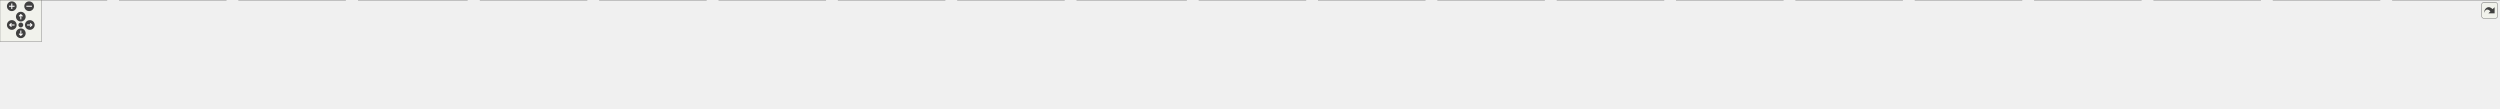
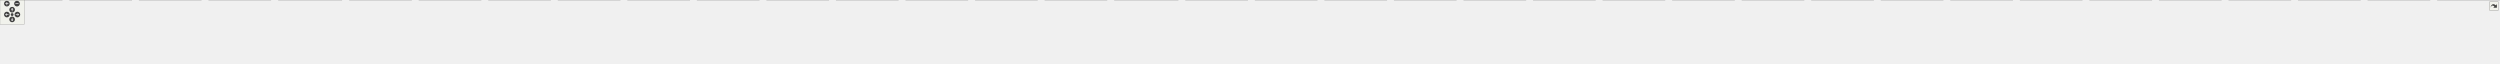
<svg xmlns="http://www.w3.org/2000/svg" xmlns:xlink="http://www.w3.org/1999/xlink" id="main" version="1.1" xml:space="preserve">
  <style type="text/css">
.edge:hover path { stroke: red; }
.edge:hover polygon { stroke: red; fill: red; }
</style>
  <defs>
    <circle id="rim" cx="0" cy="0" r="7" />
    <circle id="rim2" cx="0" cy="0" r="3.5" />
    <g id="zoomPlus">
      <use xlink:href="#rim" fill="#404040">
        <set attributeName="fill" to="#808080" begin="zoomplus.mouseover" end="zoomplus.mouseout" />
      </use>
      <path d="M-4,0h8M0,-4v8" fill="none" stroke="white" stroke-width="1.5" pointer-events="none" />
    </g>
    <g id="zoomMin">
      <use xlink:href="#rim" fill="#404040">
        <set attributeName="fill" to="#808080" begin="zoomminus.mouseover" end="zoomminus.mouseout" />
      </use>
      <path d="M-4,0h8" fill="none" stroke="white" stroke-width="1.5" pointer-events="none" />
    </g>
    <g id="dirArrow">
      <path fill="none" stroke="white" stroke-width="1.5" d="M0,-3.0v7 M-2.5,-0.5L0,-3.0L2.5,-0.5" />
    </g>
    <g id="resetDef">
      <use xlink:href="#rim2" fill="#404040">
        <set attributeName="fill" to="#808080" begin="reset.mouseover" end="reset.mouseout" />
      </use>
    </g>
  </defs>
  <svg id="graph" class="graph">
    <g id="viewport">
      <g id="node1" class="node">
        <g id="a_node1">
          <a xlink:title=" ">
-             <polygon fill="#999999" stroke="#666666" points="1882,-96 1728,-96 1728,-66 1882,-66 1882,-96" />
-             <text text-anchor="start" x="1736" y="-84" font-family="Helvetica,sans-Serif" font-size="10.00">/home/runner/work/doxygen</text>
-             <text text-anchor="middle" x="1805" y="-73" font-family="Helvetica,sans-Serif" font-size="10.00">/doxygen/src/debug.h</text>
+             <polygon fill="#999999" stroke="#666666" points="3172,-96 3018,-96 3018,-66 3172,-66 3172,-96" />
+             <text text-anchor="start" x="3026" y="-84" font-family="Helvetica,sans-Serif" font-size="10.00">/home/runner/work/doxygen</text>
+             <text text-anchor="middle" x="3095" y="-73" font-family="Helvetica,sans-Serif" font-size="10.00">/doxygen/src/debug.h</text>
          </a>
        </g>
      </g>
      <g id="node2" class="node">
        <g id="a_node2">
          <a xlink:href="../../d5/d0b/cite_8cpp.html" target="_top" xlink:title=" ">
            <polygon fill="white" stroke="#666666" points="154,-30 0,-30 0,0 154,0 154,-30" />
            <text text-anchor="start" x="8" y="-18" font-family="Helvetica,sans-Serif" font-size="10.00">/home/runner/work/doxygen</text>
            <text text-anchor="middle" x="77" y="-7" font-family="Helvetica,sans-Serif" font-size="10.00">/doxygen/src/cite.cpp</text>
          </a>
        </g>
      </g>
      <g id="edge1" class="edge">
-         <path fill="none" stroke="#63b8ff" d="M1717.46,-78.85C1422.86,-74.73 468.81,-59.42 163,-30 160.14,-29.72 157.23,-29.41 154.29,-29.07" />
-         <polygon fill="#63b8ff" stroke="#63b8ff" points="1717.61,-82.35 1727.66,-78.99 1717.71,-75.35 1717.61,-82.35" />
+         <path fill="none" stroke="#63b8ff" d="M3007.82,-80.21C2584.03,-80.98 736.25,-81.28 163,-30 160.14,-29.74 157.23,-29.45 154.29,-29.12" />
+         <polygon fill="#63b8ff" stroke="#63b8ff" points="3007.87,-83.71 3017.86,-80.19 3007.85,-76.71 3007.87,-83.71" />
      </g>
      <g id="node3" class="node">
        <g id="a_node3">
          <a xlink:href="../../de/d89/classdef_8cpp.html" target="_top" xlink:title=" ">
            <polygon fill="white" stroke="#666666" points="326,-30 172,-30 172,0 326,0 326,-30" />
            <text text-anchor="start" x="180" y="-18" font-family="Helvetica,sans-Serif" font-size="10.00">/home/runner/work/doxygen</text>
            <text text-anchor="middle" x="249" y="-7" font-family="Helvetica,sans-Serif" font-size="10.00">/doxygen/src/classdef.cpp</text>
          </a>
        </g>
      </g>
      <g id="edge2" class="edge">
-         <path fill="none" stroke="#63b8ff" d="M1717.46,-78.49C1443.66,-73.53 605.67,-56.53 335,-30 332.14,-29.72 329.23,-29.4 326.29,-29.06" />
-         <polygon fill="#63b8ff" stroke="#63b8ff" points="1717.68,-81.99 1727.74,-78.67 1717.81,-74.99 1717.68,-81.99" />
+         <path fill="none" stroke="#63b8ff" d="M3007.68,-80.1C2598.96,-80.33 872.27,-78.35 335,-30 332.14,-29.74 329.23,-29.45 326.29,-29.12" />
+         <polygon fill="#63b8ff" stroke="#63b8ff" points="3007.95,-83.6 3017.95,-80.1 3007.95,-76.6 3007.95,-83.6" />
      </g>
      <g id="node4" class="node">
        <g id="a_node4">
-           <a xlink:href="../../d0/d47/commentcnv_8l.html" target="_top" xlink:title=" ">
+           <a xlink:href="../../da/d1f/code_8l.html" target="_top" xlink:title=" ">
            <polygon fill="white" stroke="#666666" points="498,-30 344,-30 344,0 498,0 498,-30" />
            <text text-anchor="start" x="352" y="-18" font-family="Helvetica,sans-Serif" font-size="10.00">/home/runner/work/doxygen</text>
-             <text text-anchor="middle" x="421" y="-7" font-family="Helvetica,sans-Serif" font-size="10.00">/doxygen/src/commentcnv.l</text>
+             <text text-anchor="middle" x="421" y="-7" font-family="Helvetica,sans-Serif" font-size="10.00">/doxygen/src/code.l</text>
          </a>
        </g>
      </g>
      <g id="edge3" class="edge">
-         <path fill="none" stroke="#63b8ff" d="M1717.96,-80.33C1508.73,-80.33 961.24,-75.55 507,-30 504.14,-29.71 501.23,-29.39 498.3,-29.04" />
-         <polygon fill="#63b8ff" stroke="#63b8ff" points="1717.97,-83.83 1727.96,-80.33 1717.96,-76.83 1717.97,-83.83" />
+         <path fill="none" stroke="#63b8ff" d="M3007.69,-79.98C2614.84,-79.64 1008.43,-75.43 507,-30 504.14,-29.74 501.23,-29.44 498.29,-29.11" />
+         <polygon fill="#63b8ff" stroke="#63b8ff" points="3007.85,-83.48 3017.85,-79.99 3007.86,-76.48 3007.85,-83.48" />
      </g>
      <g id="node5" class="node">
        <g id="a_node5">
-           <a xlink:href="../../d7/d5f/commentscan_8l.html" target="_top" xlink:title=" ">
-             <polygon fill="white" stroke="#666666" points="673.5,-30 516.5,-30 516.5,0 673.5,0 673.5,-30" />
-             <text text-anchor="start" x="524.5" y="-18" font-family="Helvetica,sans-Serif" font-size="10.00">/home/runner/work/doxygen</text>
-             <text text-anchor="middle" x="595" y="-7" font-family="Helvetica,sans-Serif" font-size="10.00">/doxygen/src/commentscan.l</text>
+           <a xlink:href="../../d0/d47/commentcnv_8l.html" target="_top" xlink:title=" ">
+             <polygon fill="white" stroke="#666666" points="670,-30 516,-30 516,0 670,0 670,-30" />
+             <text text-anchor="start" x="524" y="-18" font-family="Helvetica,sans-Serif" font-size="10.00">/home/runner/work/doxygen</text>
+             <text text-anchor="middle" x="593" y="-7" font-family="Helvetica,sans-Serif" font-size="10.00">/doxygen/src/commentcnv.l</text>
          </a>
        </g>
      </g>
      <g id="edge4" class="edge">
-         <path fill="none" stroke="#63b8ff" d="M1717.77,-79.47C1528.72,-77.58 1067.3,-69.01 683,-30 679.92,-29.69 676.79,-29.34 673.62,-28.96" />
-         <polygon fill="#63b8ff" stroke="#63b8ff" points="1717.89,-82.97 1727.92,-79.57 1717.96,-75.97 1717.89,-82.97" />
+         <path fill="none" stroke="#63b8ff" d="M3007.97,-79.84C2631.94,-78.9 1144.78,-72.52 679,-30 676.14,-29.74 673.23,-29.44 670.29,-29.11" />
+         <polygon fill="#63b8ff" stroke="#63b8ff" points="3007.97,-83.34 3017.97,-79.87 3007.98,-76.34 3007.97,-83.34" />
      </g>
      <g id="node6" class="node">
        <g id="a_node6">
-           <a xlink:href="../../d1/d00/debug_8cpp.html" target="_top" xlink:title=" ">
-             <polygon fill="white" stroke="#666666" points="846,-30 692,-30 692,0 846,0 846,-30" />
-             <text text-anchor="start" x="700" y="-18" font-family="Helvetica,sans-Serif" font-size="10.00">/home/runner/work/doxygen</text>
-             <text text-anchor="middle" x="769" y="-7" font-family="Helvetica,sans-Serif" font-size="10.00">/doxygen/src/debug.cpp</text>
+           <a xlink:href="../../d7/d5f/commentscan_8l.html" target="_top" xlink:title=" ">
+             <polygon fill="white" stroke="#666666" points="845.5,-30 688.5,-30 688.5,0 845.5,0 845.5,-30" />
+             <text text-anchor="start" x="696.5" y="-18" font-family="Helvetica,sans-Serif" font-size="10.00">/home/runner/work/doxygen</text>
+             <text text-anchor="middle" x="767" y="-7" font-family="Helvetica,sans-Serif" font-size="10.00">/doxygen/src/commentscan.l</text>
          </a>
        </g>
      </g>
      <g id="edge5" class="edge">
-         <path fill="none" stroke="#63b8ff" d="M1717.81,-78.58C1550.21,-75.15 1171.62,-64 855,-30 852.14,-29.69 849.24,-29.35 846.3,-28.99" />
-         <polygon fill="#63b8ff" stroke="#63b8ff" points="1717.74,-82.08 1727.81,-78.78 1717.88,-75.08 1717.74,-82.08" />
+         <path fill="none" stroke="#63b8ff" d="M3007.88,-79.63C2649.05,-77.88 1284.29,-68.76 855,-30 851.92,-29.72 848.78,-29.4 845.62,-29.05" />
+         <polygon fill="#63b8ff" stroke="#63b8ff" points="3007.93,-83.13 3017.94,-79.68 3007.96,-76.13 3007.93,-83.13" />
      </g>
      <g id="node7" class="node">
        <g id="a_node7">
-           <a xlink:href="../../d3/dea/definition_8cpp.html" target="_top" xlink:title=" ">
+           <a xlink:href="../../d9/de3/configimpl_8l.html" target="_top" xlink:title=" ">
            <polygon fill="white" stroke="#666666" points="1018,-30 864,-30 864,0 1018,0 1018,-30" />
            <text text-anchor="start" x="872" y="-18" font-family="Helvetica,sans-Serif" font-size="10.00">/home/runner/work/doxygen</text>
-             <text text-anchor="middle" x="941" y="-7" font-family="Helvetica,sans-Serif" font-size="10.00">/doxygen/src/definition.cpp</text>
+             <text text-anchor="middle" x="941" y="-7" font-family="Helvetica,sans-Serif" font-size="10.00">/doxygen/src/configimpl.l</text>
          </a>
        </g>
      </g>
      <g id="edge6" class="edge">
-         <path fill="none" stroke="#63b8ff" d="M1717.64,-77.16C1573.44,-71.84 1276.7,-58.28 1027,-30 1024.14,-29.68 1021.24,-29.32 1018.31,-28.95" />
-         <polygon fill="#63b8ff" stroke="#63b8ff" points="1717.64,-80.66 1727.76,-77.52 1717.89,-73.66 1717.64,-80.66" />
+         <path fill="none" stroke="#63b8ff" d="M3007.85,-79.49C2666.59,-77.23 1420.61,-66.62 1027,-30 1024.14,-29.73 1021.23,-29.43 1018.29,-29.1" />
+         <polygon fill="#63b8ff" stroke="#63b8ff" points="3007.9,-82.99 3017.92,-79.55 3007.94,-75.99 3007.9,-82.99" />
      </g>
      <g id="node8" class="node">
        <g id="a_node8">
-           <a xlink:href="../../da/d17/docparser_8cpp.html" target="_top" xlink:title=" ">
+           <a xlink:href="../../dc/dee/constexp_8l.html" target="_top" xlink:title=" ">
            <polygon fill="white" stroke="#666666" points="1190,-30 1036,-30 1036,0 1190,0 1190,-30" />
            <text text-anchor="start" x="1044" y="-18" font-family="Helvetica,sans-Serif" font-size="10.00">/home/runner/work/doxygen</text>
-             <text text-anchor="middle" x="1113" y="-7" font-family="Helvetica,sans-Serif" font-size="10.00">/doxygen/src/docparser.cpp</text>
+             <text text-anchor="middle" x="1113" y="-7" font-family="Helvetica,sans-Serif" font-size="10.00">/doxygen/src/constexp.l</text>
          </a>
        </g>
      </g>
      <g id="edge7" class="edge">
-         <path fill="none" stroke="#63b8ff" d="M1717.74,-74.97C1599.78,-67.68 1383.03,-52.54 1199,-30 1196.15,-29.65 1193.24,-29.28 1190.31,-28.88" />
-         <polygon fill="#63b8ff" stroke="#63b8ff" points="1717.6,-78.47 1727.79,-75.59 1718.03,-71.48 1717.6,-78.47" />
+         <path fill="none" stroke="#63b8ff" d="M3007.66,-79.26C2684.53,-76.3 1557.06,-63.71 1199,-30 1196.14,-29.73 1193.23,-29.42 1190.29,-29.09" />
+         <polygon fill="#63b8ff" stroke="#63b8ff" points="3007.87,-82.77 3017.9,-79.36 3007.93,-75.77 3007.87,-82.77" />
      </g>
      <g id="node9" class="node">
        <g id="a_node9">
-           <a xlink:href="../../dc/d98/doxygen_8cpp.html" target="_top" xlink:title=" ">
+           <a xlink:href="../../d1/d00/debug_8cpp.html" target="_top" xlink:title=" ">
            <polygon fill="white" stroke="#666666" points="1362,-30 1208,-30 1208,0 1362,0 1362,-30" />
            <text text-anchor="start" x="1216" y="-18" font-family="Helvetica,sans-Serif" font-size="10.00">/home/runner/work/doxygen</text>
-             <text text-anchor="middle" x="1285" y="-7" font-family="Helvetica,sans-Serif" font-size="10.00">/doxygen/src/doxygen.cpp</text>
+             <text text-anchor="middle" x="1285" y="-7" font-family="Helvetica,sans-Serif" font-size="10.00">/doxygen/src/debug.cpp</text>
          </a>
        </g>
      </g>
      <g id="edge8" class="edge">
-         <path fill="none" stroke="#63b8ff" d="M1717.46,-71.13C1629.7,-61.95 1490.78,-46.64 1371,-30 1368.15,-29.6 1365.26,-29.19 1362.33,-28.76" />
-         <polygon fill="#63b8ff" stroke="#63b8ff" points="1717.33,-74.63 1727.64,-72.19 1718.06,-67.67 1717.33,-74.63" />
+         <path fill="none" stroke="#63b8ff" d="M3007.75,-79C2703.98,-75.27 1693.73,-60.81 1371,-30 1368.14,-29.73 1365.23,-29.42 1362.29,-29.08" />
+         <polygon fill="#63b8ff" stroke="#63b8ff" points="3007.78,-82.5 3017.83,-79.12 3007.87,-75.5 3007.78,-82.5" />
      </g>
      <g id="node10" class="node">
        <g id="a_node10">
-           <a xlink:href="../../d6/ddc/filedef_8cpp.html" target="_top" xlink:title=" ">
+           <a xlink:href="../../d8/d0f/declinfo_8l.html" target="_top" xlink:title=" ">
            <polygon fill="white" stroke="#666666" points="1534,-30 1380,-30 1380,0 1534,0 1534,-30" />
            <text text-anchor="start" x="1388" y="-18" font-family="Helvetica,sans-Serif" font-size="10.00">/home/runner/work/doxygen</text>
-             <text text-anchor="middle" x="1457" y="-7" font-family="Helvetica,sans-Serif" font-size="10.00">/doxygen/src/filedef.cpp</text>
+             <text text-anchor="middle" x="1457" y="-7" font-family="Helvetica,sans-Serif" font-size="10.00">/doxygen/src/declinfo.l</text>
          </a>
        </g>
      </g>
      <g id="edge9" class="edge">
-         <path fill="none" stroke="#63b8ff" d="M1718.57,-64.11C1661.68,-53.64 1587.89,-40.07 1533.19,-30.01" />
-         <polygon fill="#63b8ff" stroke="#63b8ff" points="1718.16,-67.59 1728.63,-65.95 1719.43,-60.7 1718.16,-67.59" />
+         <path fill="none" stroke="#63b8ff" d="M3007.47,-78.67C2723.63,-74.12 1830.41,-57.91 1543,-30 1540.14,-29.72 1537.23,-29.41 1534.29,-29.07" />
+         <polygon fill="#63b8ff" stroke="#63b8ff" points="3007.66,-82.17 3017.72,-78.83 3007.77,-75.17 3007.66,-82.17" />
      </g>
      <g id="node11" class="node">
        <g id="a_node11">
-           <a xlink:href="../../dd/d00/fortranscanner_8l.html" target="_top" xlink:title=" ">
-             <polygon fill="white" stroke="#666666" points="1710,-30 1552,-30 1552,0 1710,0 1710,-30" />
+           <a xlink:href="../../de/df3/defargs_8l.html" target="_top" xlink:title=" ">
+             <polygon fill="white" stroke="#666666" points="1706,-30 1552,-30 1552,0 1706,0 1706,-30" />
            <text text-anchor="start" x="1560" y="-18" font-family="Helvetica,sans-Serif" font-size="10.00">/home/runner/work/doxygen</text>
-             <text text-anchor="middle" x="1631" y="-7" font-family="Helvetica,sans-Serif" font-size="10.00">/doxygen/src/fortranscanner.l</text>
+             <text text-anchor="middle" x="1629" y="-7" font-family="Helvetica,sans-Serif" font-size="10.00">/doxygen/src/defargs.l</text>
          </a>
        </g>
      </g>
      <g id="edge10" class="edge">
-         <path fill="none" stroke="#63b8ff" d="M1757.3,-62.46C1729.54,-52.25 1695.03,-39.55 1669.1,-30.01" />
-         <polygon fill="#63b8ff" stroke="#63b8ff" points="1756.22,-65.79 1766.81,-65.95 1758.64,-59.22 1756.22,-65.79" />
+         <path fill="none" stroke="#63b8ff" d="M3007.6,-80.62C2789.1,-81.35 2201.71,-78.24 1715,-30 1712.14,-29.72 1709.23,-29.4 1706.3,-29.05" />
+         <polygon fill="#63b8ff" stroke="#63b8ff" points="3007.73,-84.12 3017.72,-80.58 3007.71,-77.12 3007.73,-84.12" />
      </g>
      <g id="node12" class="node">
        <g id="a_node12">
-           <a xlink:href="../../d8/d6e/htmlgen_8cpp.html" target="_top" xlink:title=" ">
-             <polygon fill="white" stroke="#666666" points="1882,-30 1728,-30 1728,0 1882,0 1882,-30" />
-             <text text-anchor="start" x="1736" y="-18" font-family="Helvetica,sans-Serif" font-size="10.00">/home/runner/work/doxygen</text>
-             <text text-anchor="middle" x="1805" y="-7" font-family="Helvetica,sans-Serif" font-size="10.00">/doxygen/src/htmlgen.cpp</text>
+           <a xlink:href="../../d3/dea/definition_8cpp.html" target="_top" xlink:title=" ">
+             <polygon fill="white" stroke="#666666" points="1878,-30 1724,-30 1724,0 1878,0 1878,-30" />
+             <text text-anchor="start" x="1732" y="-18" font-family="Helvetica,sans-Serif" font-size="10.00">/home/runner/work/doxygen</text>
+             <text text-anchor="middle" x="1801" y="-7" font-family="Helvetica,sans-Serif" font-size="10.00">/doxygen/src/definition.cpp</text>
          </a>
        </g>
      </g>
      <g id="edge11" class="edge">
-         <path fill="none" stroke="#63b8ff" d="M1805,-55.54C1805,-46.96 1805,-37.61 1805,-30.16" />
-         <polygon fill="#63b8ff" stroke="#63b8ff" points="1801.5,-55.8 1805,-65.8 1808.5,-55.8 1801.5,-55.8" />
+         <path fill="none" stroke="#63b8ff" d="M3007.63,-79.97C2808.37,-79.12 2305.21,-72.54 1887,-30 1884.14,-29.71 1881.23,-29.38 1878.3,-29.03" />
+         <polygon fill="#63b8ff" stroke="#63b8ff" points="3007.73,-83.47 3017.75,-80.01 3007.76,-76.47 3007.73,-83.47" />
      </g>
      <g id="node13" class="node">
        <g id="a_node13">
-           <a xlink:href="../../db/d16/layout_8cpp.html" target="_top" xlink:title=" ">
-             <polygon fill="white" stroke="#666666" points="2054,-30 1900,-30 1900,0 2054,0 2054,-30" />
-             <text text-anchor="start" x="1908" y="-18" font-family="Helvetica,sans-Serif" font-size="10.00">/home/runner/work/doxygen</text>
-             <text text-anchor="middle" x="1977" y="-7" font-family="Helvetica,sans-Serif" font-size="10.00">/doxygen/src/layout.cpp</text>
+           <a xlink:href="../../da/d17/docparser_8cpp.html" target="_top" xlink:title=" ">
+             <polygon fill="white" stroke="#666666" points="2050,-30 1896,-30 1896,0 2050,0 2050,-30" />
+             <text text-anchor="start" x="1904" y="-18" font-family="Helvetica,sans-Serif" font-size="10.00">/home/runner/work/doxygen</text>
+             <text text-anchor="middle" x="1973" y="-7" font-family="Helvetica,sans-Serif" font-size="10.00">/doxygen/src/docparser.cpp</text>
          </a>
        </g>
      </g>
      <g id="edge12" class="edge">
-         <path fill="none" stroke="#63b8ff" d="M1852.15,-62.46C1879.59,-52.25 1913.71,-39.55 1939.34,-30.01" />
-         <polygon fill="#63b8ff" stroke="#63b8ff" points="1850.9,-59.19 1842.75,-65.95 1853.34,-65.75 1850.9,-59.19" />
+         <path fill="none" stroke="#63b8ff" d="M3007.64,-79.12C2829.01,-76.57 2409.25,-66.84 2059,-30 2056.14,-29.7 2053.23,-29.37 2050.3,-29.01" />
+         <polygon fill="#63b8ff" stroke="#63b8ff" points="3007.72,-82.62 3017.77,-79.26 3007.82,-75.62 3007.72,-82.62" />
      </g>
      <g id="node14" class="node">
        <g id="a_node14">
-           <a xlink:href="../../de/d04/markdown_8cpp.html" target="_top" xlink:title=" ">
-             <polygon fill="white" stroke="#666666" points="2226,-30 2072,-30 2072,0 2226,0 2226,-30" />
-             <text text-anchor="start" x="2080" y="-18" font-family="Helvetica,sans-Serif" font-size="10.00">/home/runner/work/doxygen</text>
-             <text text-anchor="middle" x="2149" y="-7" font-family="Helvetica,sans-Serif" font-size="10.00">/doxygen/src/markdown.cpp</text>
+           <a xlink:href="../../d1/d39/doctokenizer_8l.html" target="_top" xlink:title=" ">
+             <polygon fill="white" stroke="#666666" points="2222,-30 2068,-30 2068,0 2222,0 2222,-30" />
+             <text text-anchor="start" x="2076" y="-18" font-family="Helvetica,sans-Serif" font-size="10.00">/home/runner/work/doxygen</text>
+             <text text-anchor="middle" x="2145" y="-7" font-family="Helvetica,sans-Serif" font-size="10.00">/doxygen/src/doctokenizer.l</text>
          </a>
        </g>
      </g>
      <g id="edge13" class="edge">
-         <path fill="none" stroke="#63b8ff" d="M1890.43,-64.11C1946.67,-53.64 2019.62,-40.07 2073.68,-30.01" />
-         <polygon fill="#63b8ff" stroke="#63b8ff" points="1889.68,-60.68 1880.49,-65.95 1890.96,-67.57 1889.68,-60.68" />
+         <path fill="none" stroke="#63b8ff" d="M3007.89,-77.94C2851.77,-73.59 2514.15,-61.16 2231,-30 2228.14,-29.69 2225.24,-29.34 2222.3,-28.97" />
+         <polygon fill="#63b8ff" stroke="#63b8ff" points="3007.82,-81.44 3017.91,-78.22 3008.01,-74.44 3007.82,-81.44" />
      </g>
      <g id="node15" class="node">
        <g id="a_node15">
-           <a xlink:href="../../d8/d6a/message_8cpp.html" target="_top" xlink:title=" ">
-             <polygon fill="white" stroke="#666666" points="2398,-30 2244,-30 2244,0 2398,0 2398,-30" />
-             <text text-anchor="start" x="2252" y="-18" font-family="Helvetica,sans-Serif" font-size="10.00">/home/runner/work/doxygen</text>
-             <text text-anchor="middle" x="2321" y="-7" font-family="Helvetica,sans-Serif" font-size="10.00">/doxygen/src/message.cpp</text>
+           <a xlink:href="../../dc/d98/doxygen_8cpp.html" target="_top" xlink:title=" ">
+             <polygon fill="white" stroke="#666666" points="2394,-30 2240,-30 2240,0 2394,0 2394,-30" />
+             <text text-anchor="start" x="2248" y="-18" font-family="Helvetica,sans-Serif" font-size="10.00">/home/runner/work/doxygen</text>
+             <text text-anchor="middle" x="2317" y="-7" font-family="Helvetica,sans-Serif" font-size="10.00">/doxygen/src/doxygen.cpp</text>
          </a>
        </g>
      </g>
      <g id="edge14" class="edge">
-         <path fill="none" stroke="#63b8ff" d="M1892.12,-71.05C1979.1,-61.83 2116.5,-46.53 2235,-30 2237.85,-29.6 2240.74,-29.19 2243.67,-28.76" />
-         <polygon fill="#63b8ff" stroke="#63b8ff" points="1891.61,-67.58 1882.03,-72.11 1892.35,-74.54 1891.61,-67.58" />
+         <path fill="none" stroke="#63b8ff" d="M3007.98,-76.21C2876.59,-69.92 2619.87,-55.44 2403,-30 2400.15,-29.67 2397.24,-29.3 2394.31,-28.92" />
+         <polygon fill="#63b8ff" stroke="#63b8ff" points="3007.83,-79.71 3017.99,-76.68 3008.16,-72.71 3007.83,-79.71" />
      </g>
      <g id="node16" class="node">
        <g id="a_node16">
-           <a xlink:href="../../d7/d5b/plantuml_8cpp.html" target="_top" xlink:title=" ">
-             <polygon fill="white" stroke="#666666" points="2570,-30 2416,-30 2416,0 2570,0 2570,-30" />
-             <text text-anchor="start" x="2424" y="-18" font-family="Helvetica,sans-Serif" font-size="10.00">/home/runner/work/doxygen</text>
-             <text text-anchor="middle" x="2493" y="-7" font-family="Helvetica,sans-Serif" font-size="10.00">/doxygen/src/plantuml.cpp</text>
+           <a xlink:href="../../d6/ddc/filedef_8cpp.html" target="_top" xlink:title=" ">
+             <polygon fill="white" stroke="#666666" points="2566,-30 2412,-30 2412,0 2566,0 2566,-30" />
+             <text text-anchor="start" x="2420" y="-18" font-family="Helvetica,sans-Serif" font-size="10.00">/home/runner/work/doxygen</text>
+             <text text-anchor="middle" x="2489" y="-7" font-family="Helvetica,sans-Serif" font-size="10.00">/doxygen/src/filedef.cpp</text>
          </a>
        </g>
      </g>
      <g id="edge15" class="edge">
-         <path fill="none" stroke="#63b8ff" d="M1892.18,-74.91C2009.46,-67.58 2224.43,-52.41 2407,-30 2409.85,-29.65 2412.76,-29.27 2415.69,-28.88" />
-         <polygon fill="#63b8ff" stroke="#63b8ff" points="1891.94,-71.42 1882.17,-75.54 1892.37,-78.41 1891.94,-71.42" />
+         <path fill="none" stroke="#63b8ff" d="M3007.65,-73.36C2904.17,-65.09 2726.68,-49.62 2575,-30 2572.15,-29.63 2569.25,-29.24 2566.32,-28.83" />
+         <polygon fill="#63b8ff" stroke="#63b8ff" points="3007.49,-76.86 3017.73,-74.16 3008.04,-69.88 3007.49,-76.86" />
      </g>
      <g id="node17" class="node">
        <g id="a_node17">
-           <a xlink:href="../../d0/d1c/portable_8cpp.html" target="_top" xlink:title=" ">
-             <polygon fill="white" stroke="#666666" points="2742,-30 2588,-30 2588,0 2742,0 2742,-30" />
-             <text text-anchor="start" x="2596" y="-18" font-family="Helvetica,sans-Serif" font-size="10.00">/home/runner/work/doxygen</text>
-             <text text-anchor="middle" x="2665" y="-7" font-family="Helvetica,sans-Serif" font-size="10.00">/doxygen/src/portable.cpp</text>
+           <a xlink:href="../../d9/d5b/fortrancode_8l.html" target="_top" xlink:title=" ">
+             <polygon fill="white" stroke="#666666" points="2738,-30 2584,-30 2584,0 2738,0 2738,-30" />
+             <text text-anchor="start" x="2592" y="-18" font-family="Helvetica,sans-Serif" font-size="10.00">/home/runner/work/doxygen</text>
+             <text text-anchor="middle" x="2661" y="-7" font-family="Helvetica,sans-Serif" font-size="10.00">/doxygen/src/fortrancode.l</text>
          </a>
        </g>
      </g>
      <g id="edge16" class="edge">
-         <path fill="none" stroke="#63b8ff" d="M1892.19,-77.12C2035.76,-71.77 2330.74,-58.16 2579,-30 2581.86,-29.68 2584.76,-29.32 2587.69,-28.95" />
-         <polygon fill="#63b8ff" stroke="#63b8ff" points="1891.98,-73.63 1882.12,-77.49 1892.24,-80.62 1891.98,-73.63" />
+         <path fill="none" stroke="#63b8ff" d="M3007.72,-67.92C2937.3,-58.06 2835.7,-43.59 2747,-30 2744.16,-29.56 2741.27,-29.12 2738.34,-28.66" />
+         <polygon fill="#63b8ff" stroke="#63b8ff" points="3007.49,-71.42 3017.88,-69.34 3008.46,-64.49 3007.49,-71.42" />
      </g>
      <g id="node18" class="node">
        <g id="a_node18">
-           <a xlink:href="../../d0/da7/pre_8l.html" target="_top" xlink:title=" ">
-             <polygon fill="white" stroke="#666666" points="2914,-30 2760,-30 2760,0 2914,0 2914,-30" />
-             <text text-anchor="start" x="2768" y="-18" font-family="Helvetica,sans-Serif" font-size="10.00">/home/runner/work/doxygen</text>
-             <text text-anchor="middle" x="2837" y="-7" font-family="Helvetica,sans-Serif" font-size="10.00">/doxygen/src/pre.l</text>
+           <a xlink:href="../../dd/d00/fortranscanner_8l.html" target="_top" xlink:title=" ">
+             <polygon fill="white" stroke="#666666" points="2914,-30 2756,-30 2756,0 2914,0 2914,-30" />
+             <text text-anchor="start" x="2764" y="-18" font-family="Helvetica,sans-Serif" font-size="10.00">/home/runner/work/doxygen</text>
+             <text text-anchor="middle" x="2835" y="-7" font-family="Helvetica,sans-Serif" font-size="10.00">/doxygen/src/fortranscanner.l</text>
          </a>
        </g>
      </g>
      <g id="edge17" class="edge">
-         <path fill="none" stroke="#63b8ff" d="M1892.39,-78.55C2059.58,-75.07 2436.07,-63.86 2751,-30 2753.86,-29.69 2756.76,-29.35 2759.7,-28.99" />
-         <polygon fill="#63b8ff" stroke="#63b8ff" points="1892.1,-75.05 1882.17,-78.76 1892.24,-82.05 1892.1,-75.05" />
+         <path fill="none" stroke="#63b8ff" d="M3028.04,-63.52C2985.87,-53.14 2932.03,-39.88 2891.93,-30.01" />
+         <polygon fill="#63b8ff" stroke="#63b8ff" points="3027.4,-66.96 3037.94,-65.95 3029.07,-60.17 3027.4,-66.96" />
      </g>
      <g id="node19" class="node">
        <g id="a_node19">
-           <a xlink:href="../../d9/d45/qhp_8cpp.html" target="_top" xlink:title=" ">
+           <a xlink:href="../../d8/d6e/htmlgen_8cpp.html" target="_top" xlink:title=" ">
            <polygon fill="white" stroke="#666666" points="3086,-30 2932,-30 2932,0 3086,0 3086,-30" />
            <text text-anchor="start" x="2940" y="-18" font-family="Helvetica,sans-Serif" font-size="10.00">/home/runner/work/doxygen</text>
-             <text text-anchor="middle" x="3009" y="-7" font-family="Helvetica,sans-Serif" font-size="10.00">/doxygen/src/qhp.cpp</text>
+             <text text-anchor="middle" x="3009" y="-7" font-family="Helvetica,sans-Serif" font-size="10.00">/doxygen/src/htmlgen.cpp</text>
          </a>
        </g>
      </g>
      <g id="edge18" class="edge">
-         <path fill="none" stroke="#63b8ff" d="M1892.28,-79.56C2080.9,-77.84 2540.38,-69.56 2923,-30 2925.86,-29.7 2928.77,-29.38 2931.7,-29.02" />
-         <polygon fill="#63b8ff" stroke="#63b8ff" points="1892.12,-76.06 1882.15,-79.64 1892.18,-83.06 1892.12,-76.06" />
+         <path fill="none" stroke="#63b8ff" d="M3067.79,-59.75C3054.86,-50.13 3039.71,-38.86 3028.03,-30.16" />
+         <polygon fill="#63b8ff" stroke="#63b8ff" points="3065.8,-62.63 3075.91,-65.8 3069.98,-57.02 3065.8,-62.63" />
      </g>
      <g id="node20" class="node">
        <g id="a_node20">
-           <a xlink:href="../../d0/d9c/rtfgen_8cpp.html" target="_top" xlink:title=" ">
+           <a xlink:href="../../db/d16/layout_8cpp.html" target="_top" xlink:title=" ">
            <polygon fill="white" stroke="#666666" points="3258,-30 3104,-30 3104,0 3258,0 3258,-30" />
            <text text-anchor="start" x="3112" y="-18" font-family="Helvetica,sans-Serif" font-size="10.00">/home/runner/work/doxygen</text>
-             <text text-anchor="middle" x="3181" y="-7" font-family="Helvetica,sans-Serif" font-size="10.00">/doxygen/src/rtfgen.cpp</text>
+             <text text-anchor="middle" x="3181" y="-7" font-family="Helvetica,sans-Serif" font-size="10.00">/doxygen/src/layout.cpp</text>
          </a>
        </g>
      </g>
      <g id="edge19" class="edge">
-         <path fill="none" stroke="#63b8ff" d="M1892.57,-80.3C2101.3,-80.21 2644.33,-75.24 3095,-30 3097.86,-29.71 3100.77,-29.39 3103.7,-29.04" />
-         <polygon fill="#63b8ff" stroke="#63b8ff" points="1892.29,-76.8 1882.29,-80.3 1892.29,-83.8 1892.29,-76.8" />
+         <path fill="none" stroke="#63b8ff" d="M3122.21,-59.75C3135.14,-50.13 3150.29,-38.86 3161.97,-30.16" />
+         <polygon fill="#63b8ff" stroke="#63b8ff" points="3120.02,-57.02 3114.09,-65.8 3124.2,-62.63 3120.02,-57.02" />
      </g>
      <g id="node21" class="node">
        <g id="a_node21">
-           <a xlink:href="../../d4/d7b/tagreader_8cpp.html" target="_top" xlink:title=" ">
+           <a xlink:href="../../d0/d7e/lexcode_8l.html" target="_top" xlink:title=" ">
            <polygon fill="white" stroke="#666666" points="3430,-30 3276,-30 3276,0 3430,0 3430,-30" />
            <text text-anchor="start" x="3284" y="-18" font-family="Helvetica,sans-Serif" font-size="10.00">/home/runner/work/doxygen</text>
-             <text text-anchor="middle" x="3353" y="-7" font-family="Helvetica,sans-Serif" font-size="10.00">/doxygen/src/tagreader.cpp</text>
+             <text text-anchor="middle" x="3353" y="-7" font-family="Helvetica,sans-Serif" font-size="10.00">/doxygen/src/lexcode.l</text>
          </a>
        </g>
      </g>
      <g id="edge20" class="edge">
-         <path fill="none" stroke="#63b8ff" d="M1892.54,-78.47C2165.34,-73.47 2997.96,-56.39 3267,-30 3269.86,-29.72 3272.77,-29.4 3275.71,-29.06" />
-         <polygon fill="#63b8ff" stroke="#63b8ff" points="1892.23,-74.97 1882.29,-78.66 1892.35,-81.97 1892.23,-74.97" />
+         <path fill="none" stroke="#63b8ff" d="M3161.45,-63.52C3203.29,-53.14 3256.72,-39.88 3296.51,-30.01" />
+         <polygon fill="#63b8ff" stroke="#63b8ff" points="3160.48,-60.15 3151.62,-65.95 3162.17,-66.94 3160.48,-60.15" />
      </g>
      <g id="node22" class="node">
        <g id="a_node22">
-           <a xlink:href="../../df/d2d/util_8cpp.html" target="_top" xlink:title=" ">
+           <a xlink:href="../../d4/d7d/lexscanner_8l.html" target="_top" xlink:title=" ">
            <polygon fill="white" stroke="#666666" points="3602,-30 3448,-30 3448,0 3602,0 3602,-30" />
            <text text-anchor="start" x="3456" y="-18" font-family="Helvetica,sans-Serif" font-size="10.00">/home/runner/work/doxygen</text>
-             <text text-anchor="middle" x="3525" y="-7" font-family="Helvetica,sans-Serif" font-size="10.00">/doxygen/src/util.cpp</text>
+             <text text-anchor="middle" x="3525" y="-7" font-family="Helvetica,sans-Serif" font-size="10.00">/doxygen/src/lexscanner.l</text>
          </a>
        </g>
      </g>
      <g id="edge21" class="edge">
-         <path fill="none" stroke="#63b8ff" d="M1892.62,-78.83C2186.37,-74.68 3134.85,-59.28 3439,-30 3441.86,-29.72 3444.77,-29.41 3447.71,-29.07" />
-         <polygon fill="#63b8ff" stroke="#63b8ff" points="1892.4,-75.33 1882.45,-78.97 1892.5,-82.33 1892.4,-75.33" />
+         <path fill="none" stroke="#63b8ff" d="M3182.29,-67.73C3251.86,-57.85 3351.73,-43.44 3439,-30 3441.84,-29.56 3444.73,-29.11 3447.65,-28.65" />
+         <polygon fill="#63b8ff" stroke="#63b8ff" points="3181.66,-64.29 3172.25,-69.16 3182.64,-71.22 3181.66,-64.29" />
+       </g>
+       <g id="node23" class="node">
+         <g id="a_node23">
+           <a xlink:href="../../de/d04/markdown_8cpp.html" target="_top" xlink:title=" ">
+             <polygon fill="white" stroke="#666666" points="3774,-30 3620,-30 3620,0 3774,0 3774,-30" />
+             <text text-anchor="start" x="3628" y="-18" font-family="Helvetica,sans-Serif" font-size="10.00">/home/runner/work/doxygen</text>
+             <text text-anchor="middle" x="3697" y="-7" font-family="Helvetica,sans-Serif" font-size="10.00">/doxygen/src/markdown.cpp</text>
+           </a>
+         </g>
+       </g>
+       <g id="edge22" class="edge">
+         <path fill="none" stroke="#63b8ff" d="M3182.12,-73.29C3284.87,-64.98 3460.7,-49.49 3611,-30 3613.85,-29.63 3616.75,-29.24 3619.68,-28.83" />
+         <polygon fill="#63b8ff" stroke="#63b8ff" points="3181.79,-69.81 3172.11,-74.1 3182.36,-76.78 3181.79,-69.81" />
+       </g>
+       <g id="node24" class="node">
+         <g id="a_node24">
+           <a xlink:href="../../d8/d6a/message_8cpp.html" target="_top" xlink:title=" ">
+             <polygon fill="white" stroke="#666666" points="3946,-30 3792,-30 3792,0 3946,0 3946,-30" />
+             <text text-anchor="start" x="3800" y="-18" font-family="Helvetica,sans-Serif" font-size="10.00">/home/runner/work/doxygen</text>
+             <text text-anchor="middle" x="3869" y="-7" font-family="Helvetica,sans-Serif" font-size="10.00">/doxygen/src/message.cpp</text>
+           </a>
+         </g>
+       </g>
+       <g id="edge23" class="edge">
+         <path fill="none" stroke="#63b8ff" d="M3182.44,-76.14C3313.35,-69.79 3567.89,-55.27 3783,-30 3785.85,-29.66 3788.76,-29.3 3791.69,-28.92" />
+         <polygon fill="#63b8ff" stroke="#63b8ff" points="3181.9,-72.66 3172.08,-76.64 3182.24,-79.65 3181.9,-72.66" />
+       </g>
+       <g id="node25" class="node">
+         <g id="a_node25">
+           <a xlink:href="../../d7/d5b/plantuml_8cpp.html" target="_top" xlink:title=" ">
+             <polygon fill="white" stroke="#666666" points="4118,-30 3964,-30 3964,0 4118,0 4118,-30" />
+             <text text-anchor="start" x="3972" y="-18" font-family="Helvetica,sans-Serif" font-size="10.00">/home/runner/work/doxygen</text>
+             <text text-anchor="middle" x="4041" y="-7" font-family="Helvetica,sans-Serif" font-size="10.00">/doxygen/src/plantuml.cpp</text>
+           </a>
+         </g>
+       </g>
+       <g id="edge24" class="edge">
+         <path fill="none" stroke="#63b8ff" d="M3182.47,-77.9C3338.2,-73.49 3673.63,-61 3955,-30 3957.86,-29.69 3960.76,-29.34 3963.7,-28.97" />
+         <polygon fill="#63b8ff" stroke="#63b8ff" points="3181.92,-74.41 3172.02,-78.19 3182.12,-81.41 3181.92,-74.41" />
+       </g>
+       <g id="node26" class="node">
+         <g id="a_node26">
+           <a xlink:href="../../d0/d1c/portable_8cpp.html" target="_top" xlink:title=" ">
+             <polygon fill="white" stroke="#666666" points="4290,-30 4136,-30 4136,0 4290,0 4290,-30" />
+             <text text-anchor="start" x="4144" y="-18" font-family="Helvetica,sans-Serif" font-size="10.00">/home/runner/work/doxygen</text>
+             <text text-anchor="middle" x="4213" y="-7" font-family="Helvetica,sans-Serif" font-size="10.00">/doxygen/src/portable.cpp</text>
+           </a>
+         </g>
+       </g>
+       <g id="edge25" class="edge">
+         <path fill="none" stroke="#63b8ff" d="M3182.36,-79.09C3360.49,-76.51 3778.32,-66.71 4127,-30 4129.86,-29.7 4132.77,-29.37 4135.7,-29.01" />
+         <polygon fill="#63b8ff" stroke="#63b8ff" points="3182.21,-75.59 3172.26,-79.23 3182.31,-82.59 3182.21,-75.59" />
+       </g>
+       <g id="node27" class="node">
+         <g id="a_node27">
+           <a xlink:href="../../d0/da7/pre_8l.html" target="_top" xlink:title=" ">
+             <polygon fill="white" stroke="#666666" points="4462,-30 4308,-30 4308,0 4462,0 4462,-30" />
+             <text text-anchor="start" x="4316" y="-18" font-family="Helvetica,sans-Serif" font-size="10.00">/home/runner/work/doxygen</text>
+             <text text-anchor="middle" x="4385" y="-7" font-family="Helvetica,sans-Serif" font-size="10.00">/doxygen/src/pre.l</text>
+           </a>
+         </g>
+       </g>
+       <g id="edge26" class="edge">
+         <path fill="none" stroke="#63b8ff" d="M3182.44,-79.95C3381.29,-79.06 3882.43,-72.4 4299,-30 4301.86,-29.71 4304.77,-29.38 4307.7,-29.03" />
+         <polygon fill="#63b8ff" stroke="#63b8ff" points="3182.33,-76.45 3172.35,-79.99 3182.36,-83.45 3182.33,-76.45" />
+       </g>
+       <g id="node28" class="node">
+         <g id="a_node28">
+           <a xlink:href="../../d3/ded/pycode_8l.html" target="_top" xlink:title=" ">
+             <polygon fill="white" stroke="#666666" points="4634,-30 4480,-30 4480,0 4634,0 4634,-30" />
+             <text text-anchor="start" x="4488" y="-18" font-family="Helvetica,sans-Serif" font-size="10.00">/home/runner/work/doxygen</text>
+             <text text-anchor="middle" x="4557" y="-7" font-family="Helvetica,sans-Serif" font-size="10.00">/doxygen/src/pycode.l</text>
+           </a>
+         </g>
+       </g>
+       <g id="edge27" class="edge">
+         <path fill="none" stroke="#63b8ff" d="M3182.15,-80.61C3400.02,-81.3 3985.7,-78.13 4471,-30 4473.86,-29.72 4476.77,-29.4 4479.7,-29.05" />
+         <polygon fill="#63b8ff" stroke="#63b8ff" points="3182.07,-77.11 3172.06,-80.57 3182.04,-84.11 3182.07,-77.11" />
+       </g>
+       <g id="node29" class="node">
+         <g id="a_node29">
+           <a xlink:href="../../de/d2b/pyscanner_8l.html" target="_top" xlink:title=" ">
+             <polygon fill="white" stroke="#666666" points="4806,-30 4652,-30 4652,0 4806,0 4806,-30" />
+             <text text-anchor="start" x="4660" y="-18" font-family="Helvetica,sans-Serif" font-size="10.00">/home/runner/work/doxygen</text>
+             <text text-anchor="middle" x="4729" y="-7" font-family="Helvetica,sans-Serif" font-size="10.00">/doxygen/src/pyscanner.l</text>
+           </a>
+         </g>
+       </g>
+       <g id="edge28" class="edge">
+         <path fill="none" stroke="#63b8ff" d="M3182.3,-78.66C3465.41,-74.1 4356.33,-57.85 4643,-30 4645.86,-29.72 4648.77,-29.41 4651.71,-29.07" />
+         <polygon fill="#63b8ff" stroke="#63b8ff" points="3182.03,-75.17 3172.08,-78.83 3182.14,-82.17 3182.03,-75.17" />
+       </g>
+       <g id="node30" class="node">
+         <g id="a_node30">
+           <a xlink:href="../../d9/d45/qhp_8cpp.html" target="_top" xlink:title=" ">
+             <polygon fill="white" stroke="#666666" points="4978,-30 4824,-30 4824,0 4978,0 4978,-30" />
+             <text text-anchor="start" x="4832" y="-18" font-family="Helvetica,sans-Serif" font-size="10.00">/home/runner/work/doxygen</text>
+             <text text-anchor="middle" x="4901" y="-7" font-family="Helvetica,sans-Serif" font-size="10.00">/doxygen/src/qhp.cpp</text>
+           </a>
+         </g>
+       </g>
+       <g id="edge29" class="edge">
+         <path fill="none" stroke="#63b8ff" d="M3182.57,-78.99C3486.26,-75.24 4493.21,-60.73 4815,-30 4817.86,-29.73 4820.77,-29.42 4823.71,-29.08" />
+         <polygon fill="#63b8ff" stroke="#63b8ff" points="3182.45,-75.49 3172.49,-79.11 3182.54,-82.49 3182.45,-75.49" />
+       </g>
+       <g id="node31" class="node">
+         <g id="a_node31">
+           <a xlink:href="../../d0/d9c/rtfgen_8cpp.html" target="_top" xlink:title=" ">
+             <polygon fill="white" stroke="#666666" points="5150,-30 4996,-30 4996,0 5150,0 5150,-30" />
+             <text text-anchor="start" x="5004" y="-18" font-family="Helvetica,sans-Serif" font-size="10.00">/home/runner/work/doxygen</text>
+             <text text-anchor="middle" x="5073" y="-7" font-family="Helvetica,sans-Serif" font-size="10.00">/doxygen/src/rtfgen.cpp</text>
+           </a>
+         </g>
+       </g>
+       <g id="edge30" class="edge">
+         <path fill="none" stroke="#63b8ff" d="M3182.43,-79.26C3505.24,-76.27 4629.8,-63.64 4987,-30 4989.86,-29.73 4992.77,-29.42 4995.71,-29.09" />
+         <polygon fill="#63b8ff" stroke="#63b8ff" points="3182.17,-75.76 3172.2,-79.35 3182.23,-82.76 3182.17,-75.76" />
+       </g>
+       <g id="node32" class="node">
+         <g id="a_node32">
+           <a xlink:href="../../da/d11/scanner_8l.html" target="_top" xlink:title=" ">
+             <polygon fill="white" stroke="#666666" points="5322,-30 5168,-30 5168,0 5322,0 5322,-30" />
+             <text text-anchor="start" x="5176" y="-18" font-family="Helvetica,sans-Serif" font-size="10.00">/home/runner/work/doxygen</text>
+             <text text-anchor="middle" x="5245" y="-7" font-family="Helvetica,sans-Serif" font-size="10.00">/doxygen/src/scanner.l</text>
+           </a>
+         </g>
+       </g>
+       <g id="edge31" class="edge">
+         <path fill="none" stroke="#63b8ff" d="M3182.27,-79.48C3523.28,-77.21 4766.26,-66.55 5159,-30 5161.86,-29.73 5164.77,-29.43 5167.71,-29.1" />
+         <polygon fill="#63b8ff" stroke="#63b8ff" points="3182.18,-75.98 3172.21,-79.55 3182.23,-82.98 3182.18,-75.98" />
+       </g>
+       <g id="node33" class="node">
+         <g id="a_node33">
+           <a xlink:href="../../d2/dda/sqlcode_8l.html" target="_top" xlink:title=" ">
+             <polygon fill="white" stroke="#666666" points="5494,-30 5340,-30 5340,0 5494,0 5494,-30" />
+             <text text-anchor="start" x="5348" y="-18" font-family="Helvetica,sans-Serif" font-size="10.00">/home/runner/work/doxygen</text>
+             <text text-anchor="middle" x="5417" y="-7" font-family="Helvetica,sans-Serif" font-size="10.00">/doxygen/src/sqlcode.l</text>
+           </a>
+         </g>
+       </g>
+       <g id="edge32" class="edge">
+         <path fill="none" stroke="#63b8ff" d="M3182.27,-79.67C3540.93,-78.07 4902.67,-69.46 5331,-30 5333.86,-29.74 5336.77,-29.43 5339.71,-29.1" />
+         <polygon fill="#63b8ff" stroke="#63b8ff" points="3182.19,-76.17 3172.21,-79.72 3182.22,-83.17 3182.19,-76.17" />
+       </g>
+       <g id="node34" class="node">
+         <g id="a_node34">
+           <a xlink:href="../../d4/d7b/tagreader_8cpp.html" target="_top" xlink:title=" ">
+             <polygon fill="white" stroke="#666666" points="5666,-30 5512,-30 5512,0 5666,0 5666,-30" />
+             <text text-anchor="start" x="5520" y="-18" font-family="Helvetica,sans-Serif" font-size="10.00">/home/runner/work/doxygen</text>
+             <text text-anchor="middle" x="5589" y="-7" font-family="Helvetica,sans-Serif" font-size="10.00">/doxygen/src/tagreader.cpp</text>
+           </a>
+         </g>
+       </g>
+       <g id="edge33" class="edge">
+         <path fill="none" stroke="#63b8ff" d="M3182.33,-79.83C3558.08,-78.86 5039.01,-72.37 5503,-30 5505.86,-29.74 5508.77,-29.44 5511.71,-29.11" />
+         <polygon fill="#63b8ff" stroke="#63b8ff" points="3182.06,-76.33 3172.07,-79.86 3182.08,-83.33 3182.06,-76.33" />
+       </g>
+       <g id="node35" class="node">
+         <g id="a_node35">
+           <a xlink:href="../../df/d2d/util_8cpp.html" target="_top" xlink:title=" ">
+             <polygon fill="white" stroke="#666666" points="5838,-30 5684,-30 5684,0 5838,0 5838,-30" />
+             <text text-anchor="start" x="5692" y="-18" font-family="Helvetica,sans-Serif" font-size="10.00">/home/runner/work/doxygen</text>
+             <text text-anchor="middle" x="5761" y="-7" font-family="Helvetica,sans-Serif" font-size="10.00">/doxygen/src/util.cpp</text>
+           </a>
+         </g>
+       </g>
+       <g id="edge34" class="edge">
+         <path fill="none" stroke="#63b8ff" d="M3182.36,-79.97C3574.56,-79.6 5175.26,-75.29 5675,-30 5677.86,-29.74 5680.77,-29.44 5683.71,-29.11" />
+         <polygon fill="#63b8ff" stroke="#63b8ff" points="3182.21,-76.47 3172.22,-79.98 3182.22,-83.47 3182.21,-76.47" />
+       </g>
+       <g id="node36" class="node">
+         <g id="a_node36">
+           <a xlink:href="../../d5/d6a/vhdlcode_8l.html" target="_top" xlink:title=" ">
+             <polygon fill="white" stroke="#666666" points="6010,-30 5856,-30 5856,0 6010,0 6010,-30" />
+             <text text-anchor="start" x="5864" y="-18" font-family="Helvetica,sans-Serif" font-size="10.00">/home/runner/work/doxygen</text>
+             <text text-anchor="middle" x="5933" y="-7" font-family="Helvetica,sans-Serif" font-size="10.00">/doxygen/src/vhdlcode.l</text>
+           </a>
+         </g>
+       </g>
+       <g id="edge35" class="edge">
+         <path fill="none" stroke="#63b8ff" d="M3182.41,-80.1C3590.55,-80.3 5311.43,-78.21 5847,-30 5849.86,-29.74 5852.77,-29.45 5855.71,-29.12" />
+         <polygon fill="#63b8ff" stroke="#63b8ff" points="3182.15,-76.6 3172.15,-80.09 3182.15,-83.6 3182.15,-76.6" />
+       </g>
+       <g id="node37" class="node">
+         <g id="a_node37">
+           <a xlink:href="../../dc/dc1/xmlcode_8l.html" target="_top" xlink:title=" ">
+             <polygon fill="white" stroke="#666666" points="6182,-30 6028,-30 6028,0 6182,0 6182,-30" />
+             <text text-anchor="start" x="6036" y="-18" font-family="Helvetica,sans-Serif" font-size="10.00">/home/runner/work/doxygen</text>
+             <text text-anchor="middle" x="6105" y="-7" font-family="Helvetica,sans-Serif" font-size="10.00">/doxygen/src/xmlcode.l</text>
+           </a>
+         </g>
+       </g>
+       <g id="edge36" class="edge">
+         <path fill="none" stroke="#63b8ff" d="M3182.29,-80.21C3605.59,-80.95 5447.47,-81.14 6019,-30 6021.86,-29.74 6024.77,-29.45 6027.71,-29.12" />
+         <polygon fill="#63b8ff" stroke="#63b8ff" points="3182.27,-76.71 3172.26,-80.19 3182.25,-83.71 3182.27,-76.71" />
      </g>
    </g>
  </svg>
  <g id="navigator" transform="translate(0 0)" fill="#404254">
    <rect fill="#f2f5e9" fill-opacity="0.5" stroke="#606060" stroke-width=".5" x="0" y="0" width="60" height="60" />
    <use id="zoomplus" xlink:href="#zoomPlus" x="17" y="9" />
    <use id="zoomminus" xlink:href="#zoomMin" x="42" y="9" />
    <use id="reset" xlink:href="#resetDef" x="30" y="36" />
    <g id="arrowUp" xlink:href="#dirArrow" transform="translate(30 24)">
      <use xlink:href="#rim" fill="#404040">
        <set attributeName="fill" to="#808080" begin="arrowUp.mouseover" end="arrowUp.mouseout" />
      </use>
      <path fill="none" stroke="white" stroke-width="1.5" d="M0,-3.0v7 M-2.5,-0.5L0,-3.0L2.5,-0.5" />
    </g>
    <g id="arrowRight" xlink:href="#dirArrow" transform="rotate(90) translate(36 -43)">
      <use xlink:href="#rim" fill="#404040">
        <set attributeName="fill" to="#808080" begin="arrowRight.mouseover" end="arrowRight.mouseout" />
      </use>
      <path fill="none" stroke="white" stroke-width="1.5" d="M0,-3.0v7 M-2.5,-0.5L0,-3.0L2.5,-0.5" />
    </g>
    <g id="arrowDown" xlink:href="#dirArrow" transform="rotate(180) translate(-30 -48)">
      <use xlink:href="#rim" fill="#404040">
        <set attributeName="fill" to="#808080" begin="arrowDown.mouseover" end="arrowDown.mouseout" />
      </use>
      <path fill="none" stroke="white" stroke-width="1.5" d="M0,-3.0v7 M-2.5,-0.5L0,-3.0L2.5,-0.5" />
    </g>
    <g id="arrowLeft" xlink:href="#dirArrow" transform="rotate(270) translate(-36 17)">
      <use xlink:href="#rim" fill="#404040">
        <set attributeName="fill" to="#808080" begin="arrowLeft.mouseover" end="arrowLeft.mouseout" />
      </use>
      <path fill="none" stroke="white" stroke-width="1.5" d="M0,-3.0v7 M-2.5,-0.5L0,-3.0L2.5,-0.5" />
    </g>
  </g>
  <svg viewBox="0 0 15 15" width="100%" height="30px" preserveAspectRatio="xMaxYMin meet">
    <g id="arrow_out" transform="scale(0.3 0.3)">
      <a xlink:href="debug_8h__dep__incl_org.svg" target="_base">
        <rect id="button" ry="5" rx="5" y="6" x="6" height="38" width="38" fill="#f2f5e9" fill-opacity="0.5" stroke="#606060" stroke-width="1.0" />
        <path id="arrow" d="M 11.5,31.437 C 11.94,20.098 22.043,11.323 32.159,21.979 L 37.069,17.246 C 37.069,17.246 37.088,32 37.088,32 L 22.16,31.978 C 22.16,31.978 26.998,27.14 26.998,27.14 C 18.529,18.264 13.292,25.23 11.5,31.437 z" style="fill:#404040;" />
      </a>
    </g>
  </svg>
</svg>
